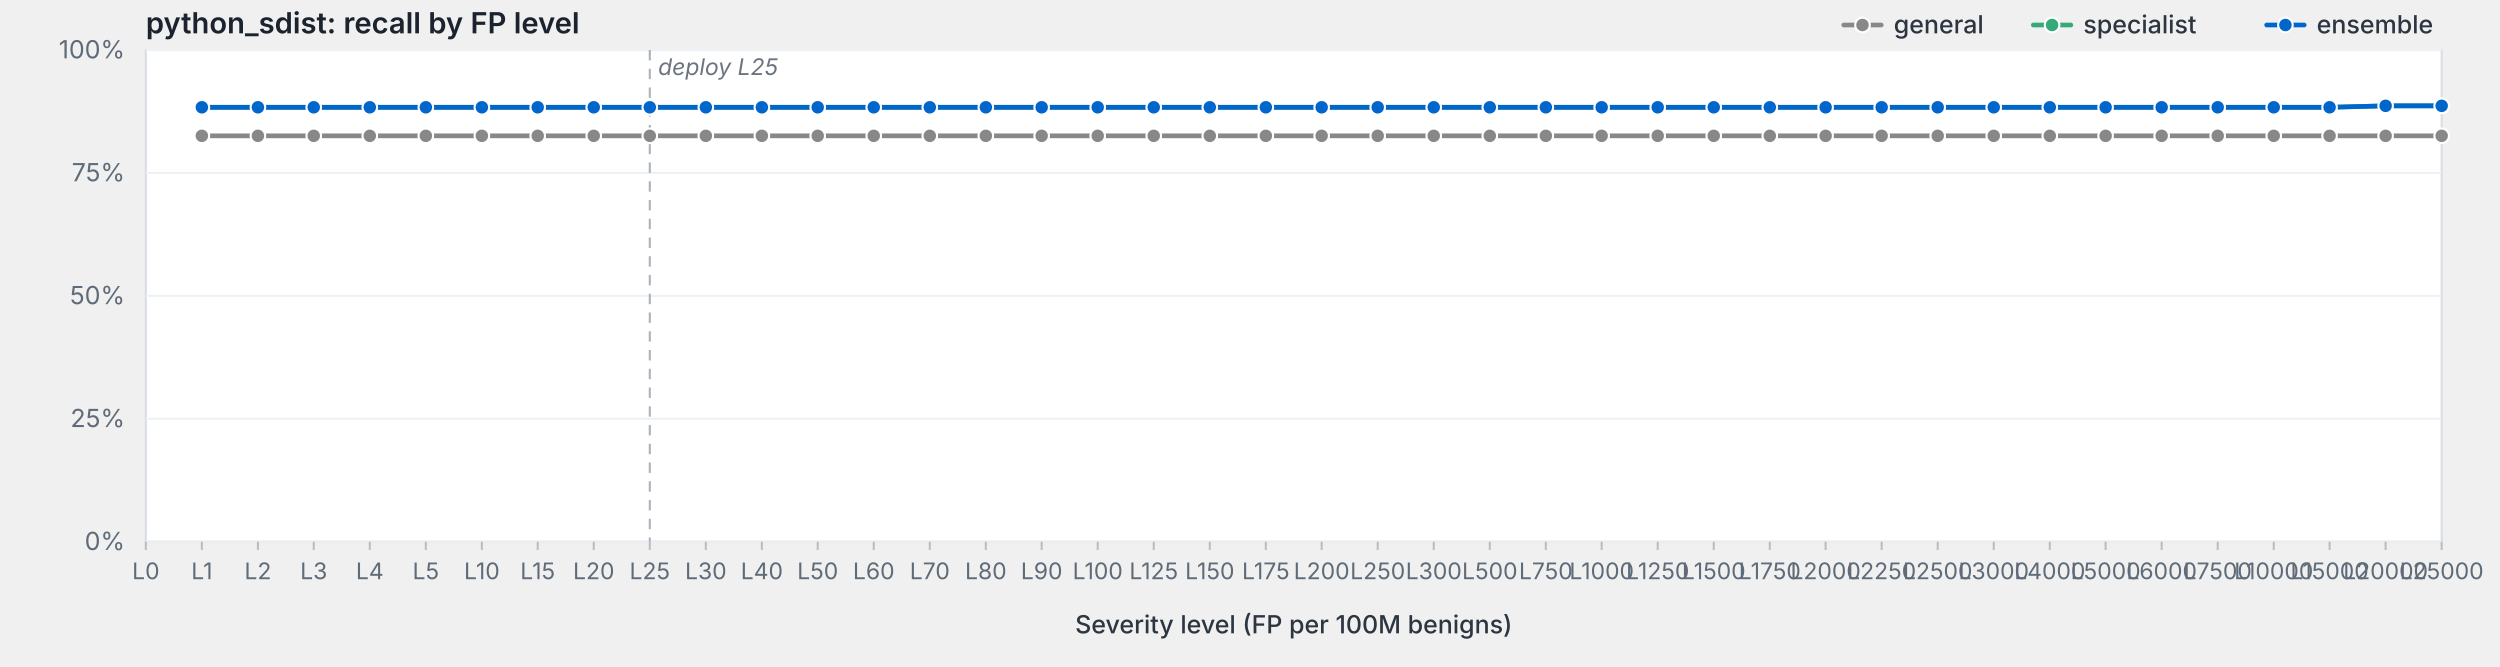
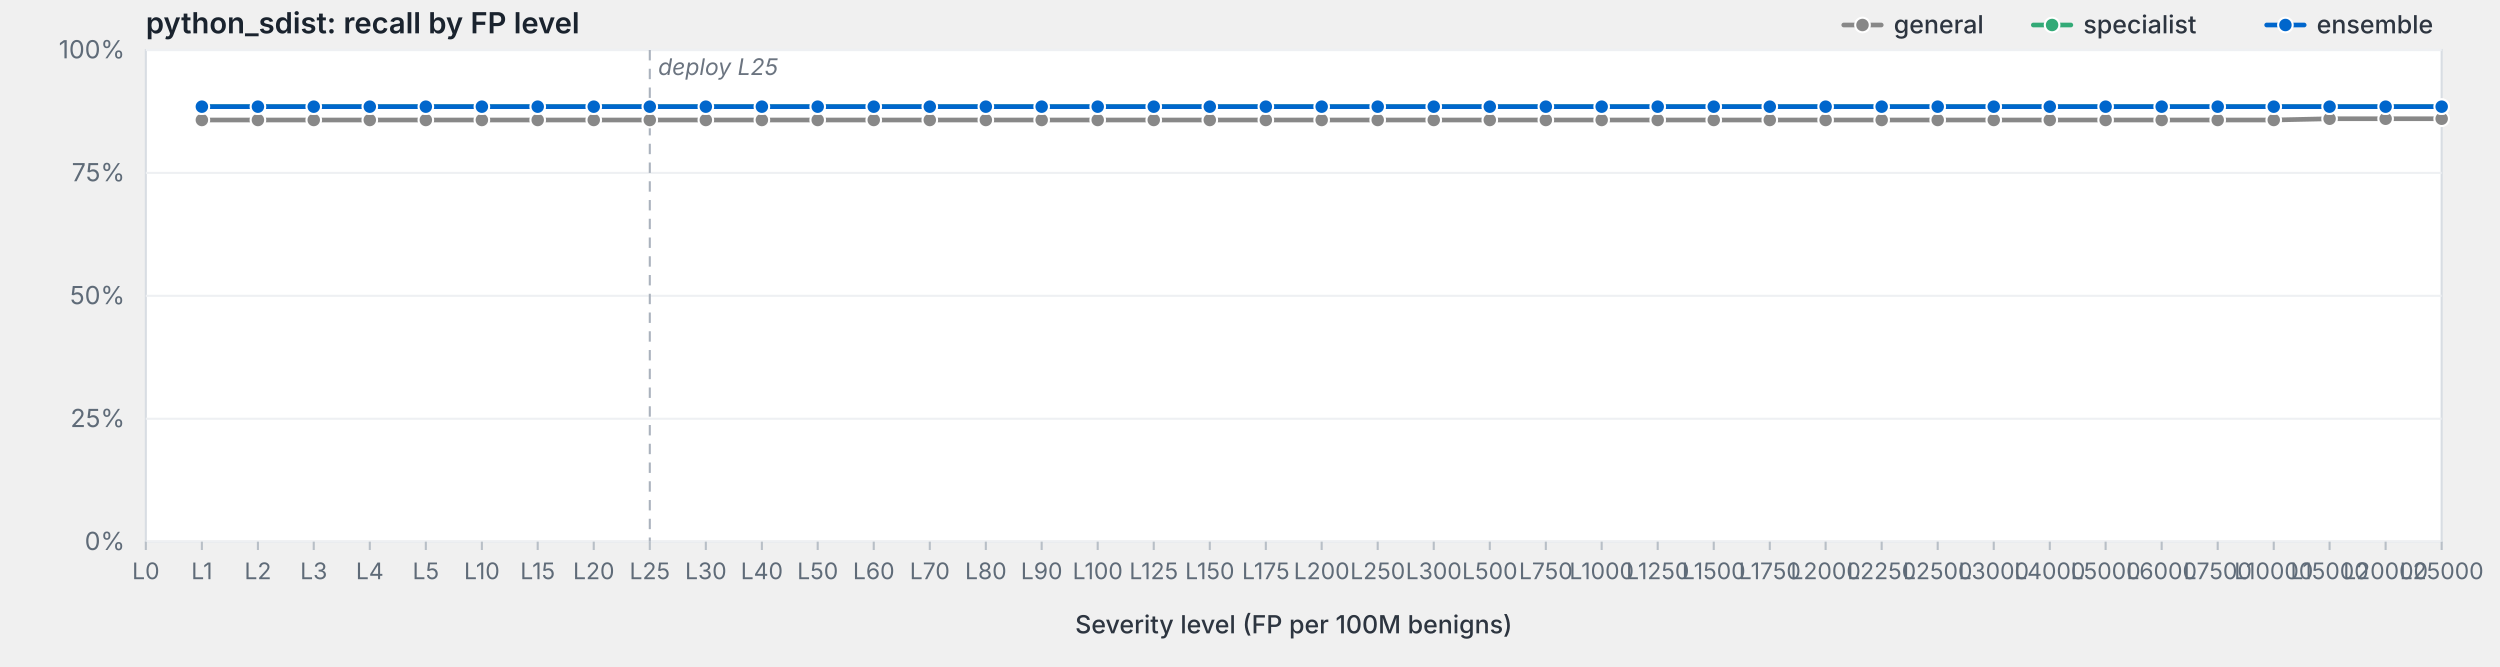
<svg xmlns="http://www.w3.org/2000/svg" viewBox="0 0 1200 320" width="1200" height="320" preserveAspectRatio="xMidYMid meet" role="img" aria-label="python_sdist: recall by FP level">
  <style>svg { background: #fdfdfd; }.frame { fill: #fff; stroke: #d8dde3; stroke-width: 1; }.grid { stroke: #eef0f3; stroke-width: 1; }.tick { stroke: #b8bfc7; stroke-width: 1; }.axis-label { fill: #5f6b78; font-family: -apple-system, BlinkMacSystemFont, "Segoe UI", system-ui, sans-serif; font-size: 12px; }.x-label { fill: #5f6b78; font-family: -apple-system, BlinkMacSystemFont, "Segoe UI", system-ui, sans-serif; font-size: 11px; }.axis-title { fill: #2d3540; font-family: -apple-system, BlinkMacSystemFont, "Segoe UI", system-ui, sans-serif; font-size: 12px; font-weight: 500; }.title { fill: #1a232e; font-family: -apple-system, BlinkMacSystemFont, "Segoe UI", system-ui, sans-serif; font-size: 14px; font-weight: 600; }.deploy-marker { stroke: #aab2bd; stroke-width: 1; stroke-dasharray: 5,4; }.deploy-label { fill: #6b7480; font-family: -apple-system, BlinkMacSystemFont, "Segoe UI", system-ui, sans-serif; font-size: 11px; font-style: italic; }.curve { fill: none; stroke-width: 2.25; stroke-linejoin: round; stroke-linecap: round; }.marker { stroke: #fff; stroke-width: 1; }.legend-text { fill: #2d3540; font-family: -apple-system, BlinkMacSystemFont, "Segoe UI", system-ui, sans-serif; font-size: 12px; font-weight: 500; }</style>
  <text class="title" x="70" y="16">python_sdist: recall by FP level</text>
  <rect class="frame" x="70" y="24" width="1102" height="236" />
  <line class="grid" x1="70" y1="260.0" x2="1172" y2="260.0" />
  <text class="axis-label" x="60" y="264.0" text-anchor="end">0%</text>
  <line class="grid" x1="70" y1="201.0" x2="1172" y2="201.0" />
  <text class="axis-label" x="60" y="205.0" text-anchor="end">25%</text>
  <line class="grid" x1="70" y1="142.0" x2="1172" y2="142.0" />
  <text class="axis-label" x="60" y="146.0" text-anchor="end">50%</text>
  <line class="grid" x1="70" y1="83.0" x2="1172" y2="83.0" />
  <text class="axis-label" x="60" y="87.0" text-anchor="end">75%</text>
  <line class="grid" x1="70" y1="24.0" x2="1172" y2="24.0" />
  <text class="axis-label" x="60" y="28.0" text-anchor="end">100%</text>
  <line class="deploy-marker" x1="311.9" y1="24" x2="311.9" y2="260" />
  <text class="deploy-label" x="315.9" y="36" text-anchor="start">deploy L25</text>
  <line class="tick" x1="70.0" y1="260" x2="70.0" y2="264" />
  <text class="x-label" x="70.0" y="278" text-anchor="middle">L0</text>
  <line class="tick" x1="96.9" y1="260" x2="96.9" y2="264" />
  <text class="x-label" x="96.9" y="278" text-anchor="middle">L1</text>
  <line class="tick" x1="123.8" y1="260" x2="123.8" y2="264" />
  <text class="x-label" x="123.8" y="278" text-anchor="middle">L2</text>
  <line class="tick" x1="150.6" y1="260" x2="150.6" y2="264" />
  <text class="x-label" x="150.6" y="278" text-anchor="middle">L3</text>
  <line class="tick" x1="177.5" y1="260" x2="177.5" y2="264" />
  <text class="x-label" x="177.5" y="278" text-anchor="middle">L4</text>
  <line class="tick" x1="204.4" y1="260" x2="204.4" y2="264" />
  <text class="x-label" x="204.4" y="278" text-anchor="middle">L5</text>
  <line class="tick" x1="231.3" y1="260" x2="231.3" y2="264" />
  <text class="x-label" x="231.3" y="278" text-anchor="middle">L10</text>
  <line class="tick" x1="258.1" y1="260" x2="258.1" y2="264" />
  <text class="x-label" x="258.1" y="278" text-anchor="middle">L15</text>
  <line class="tick" x1="285.0" y1="260" x2="285.0" y2="264" />
  <text class="x-label" x="285.0" y="278" text-anchor="middle">L20</text>
  <line class="tick" x1="311.9" y1="260" x2="311.9" y2="264" />
  <text class="x-label" x="311.9" y="278" text-anchor="middle">L25</text>
  <line class="tick" x1="338.8" y1="260" x2="338.8" y2="264" />
  <text class="x-label" x="338.8" y="278" text-anchor="middle">L30</text>
  <line class="tick" x1="365.7" y1="260" x2="365.7" y2="264" />
  <text class="x-label" x="365.7" y="278" text-anchor="middle">L40</text>
  <line class="tick" x1="392.5" y1="260" x2="392.5" y2="264" />
  <text class="x-label" x="392.5" y="278" text-anchor="middle">L50</text>
  <line class="tick" x1="419.4" y1="260" x2="419.4" y2="264" />
  <text class="x-label" x="419.4" y="278" text-anchor="middle">L60</text>
  <line class="tick" x1="446.3" y1="260" x2="446.3" y2="264" />
  <text class="x-label" x="446.3" y="278" text-anchor="middle">L70</text>
  <line class="tick" x1="473.2" y1="260" x2="473.2" y2="264" />
  <text class="x-label" x="473.2" y="278" text-anchor="middle">L80</text>
  <line class="tick" x1="500.0" y1="260" x2="500.0" y2="264" />
  <text class="x-label" x="500.0" y="278" text-anchor="middle">L90</text>
  <line class="tick" x1="526.9" y1="260" x2="526.9" y2="264" />
  <text class="x-label" x="526.9" y="278" text-anchor="middle">L100</text>
  <line class="tick" x1="553.8" y1="260" x2="553.8" y2="264" />
  <text class="x-label" x="553.8" y="278" text-anchor="middle">L125</text>
  <line class="tick" x1="580.7" y1="260" x2="580.7" y2="264" />
  <text class="x-label" x="580.7" y="278" text-anchor="middle">L150</text>
  <line class="tick" x1="607.6" y1="260" x2="607.6" y2="264" />
  <text class="x-label" x="607.6" y="278" text-anchor="middle">L175</text>
  <line class="tick" x1="634.4" y1="260" x2="634.4" y2="264" />
  <text class="x-label" x="634.4" y="278" text-anchor="middle">L200</text>
  <line class="tick" x1="661.3" y1="260" x2="661.3" y2="264" />
  <text class="x-label" x="661.3" y="278" text-anchor="middle">L250</text>
  <line class="tick" x1="688.2" y1="260" x2="688.2" y2="264" />
  <text class="x-label" x="688.2" y="278" text-anchor="middle">L300</text>
  <line class="tick" x1="715.1" y1="260" x2="715.1" y2="264" />
  <text class="x-label" x="715.1" y="278" text-anchor="middle">L500</text>
  <line class="tick" x1="742.0" y1="260" x2="742.0" y2="264" />
  <text class="x-label" x="742.0" y="278" text-anchor="middle">L750</text>
  <line class="tick" x1="768.8" y1="260" x2="768.8" y2="264" />
  <text class="x-label" x="768.8" y="278" text-anchor="middle">L1000</text>
  <line class="tick" x1="795.7" y1="260" x2="795.7" y2="264" />
  <text class="x-label" x="795.7" y="278" text-anchor="middle">L1250</text>
  <line class="tick" x1="822.6" y1="260" x2="822.6" y2="264" />
  <text class="x-label" x="822.6" y="278" text-anchor="middle">L1500</text>
  <line class="tick" x1="849.5" y1="260" x2="849.5" y2="264" />
  <text class="x-label" x="849.5" y="278" text-anchor="middle">L1750</text>
  <line class="tick" x1="876.3" y1="260" x2="876.3" y2="264" />
  <text class="x-label" x="876.3" y="278" text-anchor="middle">L2000</text>
  <line class="tick" x1="903.2" y1="260" x2="903.2" y2="264" />
  <text class="x-label" x="903.2" y="278" text-anchor="middle">L2250</text>
  <line class="tick" x1="930.1" y1="260" x2="930.1" y2="264" />
  <text class="x-label" x="930.1" y="278" text-anchor="middle">L2500</text>
  <line class="tick" x1="957.0" y1="260" x2="957.0" y2="264" />
  <text class="x-label" x="957.0" y="278" text-anchor="middle">L3000</text>
  <line class="tick" x1="983.9" y1="260" x2="983.9" y2="264" />
  <text class="x-label" x="983.9" y="278" text-anchor="middle">L4000</text>
  <line class="tick" x1="1010.7" y1="260" x2="1010.7" y2="264" />
  <text class="x-label" x="1010.7" y="278" text-anchor="middle">L5000</text>
  <line class="tick" x1="1037.6" y1="260" x2="1037.6" y2="264" />
  <text class="x-label" x="1037.6" y="278" text-anchor="middle">L6000</text>
  <line class="tick" x1="1064.5" y1="260" x2="1064.5" y2="264" />
  <text class="x-label" x="1064.5" y="278" text-anchor="middle">L7500</text>
  <line class="tick" x1="1091.4" y1="260" x2="1091.4" y2="264" />
  <text class="x-label" x="1091.4" y="278" text-anchor="middle">L10000</text>
  <line class="tick" x1="1118.2" y1="260" x2="1118.2" y2="264" />
  <text class="x-label" x="1118.2" y="278" text-anchor="middle">L15000</text>
  <line class="tick" x1="1145.1" y1="260" x2="1145.1" y2="264" />
  <text class="x-label" x="1145.1" y="278" text-anchor="middle">L20000</text>
  <line class="tick" x1="1172.0" y1="260" x2="1172.0" y2="264" />
  <text class="x-label" x="1172.0" y="278" text-anchor="middle">L25000</text>
  <text class="axis-title" x="621.0" y="304" text-anchor="middle">Severity level (FP per 100M benigns)</text>
-   <path class="curve" d="M96.9,65.2 L123.8,65.2 L150.6,65.2 L177.5,65.2 L204.4,65.2 L231.3,65.2 L258.1,65.2 L285.0,65.2 L311.9,65.2 L338.8,65.2 L365.7,65.2 L392.5,65.2 L419.4,65.2 L446.3,65.2 L473.2,65.2 L500.0,65.2 L526.9,65.2 L553.8,65.2 L580.7,65.2 L607.6,65.2 L634.4,65.2 L661.3,65.2 L688.2,65.2 L715.1,65.2 L742.0,65.2 L768.8,65.2 L795.7,65.2 L822.6,65.2 L849.5,65.2 L876.3,65.2 L903.2,65.2 L930.1,65.2 L957.0,65.2 L983.9,65.2 L1010.7,65.2 L1037.6,65.2 L1064.5,65.2 L1091.4,65.2 L1118.2,65.2 L1145.1,65.2 L1172.0,65.2" stroke="#888" />
-   <circle class="marker" cx="96.9" cy="65.2" r="3.5" fill="#888" />
-   <circle class="marker" cx="123.8" cy="65.2" r="3.5" fill="#888" />
-   <circle class="marker" cx="150.6" cy="65.2" r="3.5" fill="#888" />
-   <circle class="marker" cx="177.5" cy="65.2" r="3.5" fill="#888" />
-   <circle class="marker" cx="204.4" cy="65.2" r="3.5" fill="#888" />
-   <circle class="marker" cx="231.3" cy="65.2" r="3.5" fill="#888" />
-   <circle class="marker" cx="258.1" cy="65.2" r="3.5" fill="#888" />
-   <circle class="marker" cx="285.0" cy="65.2" r="3.5" fill="#888" />
-   <circle class="marker" cx="311.9" cy="65.2" r="3.5" fill="#888" />
-   <circle class="marker" cx="338.8" cy="65.2" r="3.5" fill="#888" />
-   <circle class="marker" cx="365.7" cy="65.2" r="3.5" fill="#888" />
-   <circle class="marker" cx="392.5" cy="65.2" r="3.5" fill="#888" />
-   <circle class="marker" cx="419.4" cy="65.2" r="3.5" fill="#888" />
-   <circle class="marker" cx="446.3" cy="65.2" r="3.5" fill="#888" />
-   <circle class="marker" cx="473.2" cy="65.2" r="3.5" fill="#888" />
-   <circle class="marker" cx="500.0" cy="65.2" r="3.5" fill="#888" />
-   <circle class="marker" cx="526.9" cy="65.2" r="3.5" fill="#888" />
-   <circle class="marker" cx="553.8" cy="65.2" r="3.5" fill="#888" />
-   <circle class="marker" cx="580.7" cy="65.2" r="3.5" fill="#888" />
-   <circle class="marker" cx="607.6" cy="65.2" r="3.5" fill="#888" />
-   <circle class="marker" cx="634.4" cy="65.2" r="3.5" fill="#888" />
-   <circle class="marker" cx="661.3" cy="65.2" r="3.5" fill="#888" />
-   <circle class="marker" cx="688.2" cy="65.2" r="3.5" fill="#888" />
-   <circle class="marker" cx="715.1" cy="65.2" r="3.5" fill="#888" />
-   <circle class="marker" cx="742.0" cy="65.2" r="3.5" fill="#888" />
-   <circle class="marker" cx="768.8" cy="65.2" r="3.5" fill="#888" />
-   <circle class="marker" cx="795.7" cy="65.2" r="3.5" fill="#888" />
-   <circle class="marker" cx="822.6" cy="65.2" r="3.5" fill="#888" />
-   <circle class="marker" cx="849.5" cy="65.2" r="3.5" fill="#888" />
-   <circle class="marker" cx="876.3" cy="65.2" r="3.5" fill="#888" />
-   <circle class="marker" cx="903.2" cy="65.2" r="3.5" fill="#888" />
-   <circle class="marker" cx="930.1" cy="65.2" r="3.5" fill="#888" />
-   <circle class="marker" cx="957.0" cy="65.2" r="3.5" fill="#888" />
-   <circle class="marker" cx="983.9" cy="65.2" r="3.5" fill="#888" />
-   <circle class="marker" cx="1010.7" cy="65.2" r="3.5" fill="#888" />
-   <circle class="marker" cx="1037.6" cy="65.2" r="3.5" fill="#888" />
-   <circle class="marker" cx="1064.5" cy="65.2" r="3.5" fill="#888" />
-   <circle class="marker" cx="1091.4" cy="65.2" r="3.5" fill="#888" />
-   <circle class="marker" cx="1118.2" cy="65.2" r="3.5" fill="#888" />
-   <circle class="marker" cx="1145.1" cy="65.2" r="3.5" fill="#888" />
-   <circle class="marker" cx="1172.0" cy="65.2" r="3.5" fill="#888" />
-   <path class="curve" d="M96.9,51.5 L123.8,51.5 L150.6,51.5 L177.5,51.5 L204.4,51.5 L231.3,51.5 L258.1,51.5 L285.0,51.5 L311.9,51.5 L338.8,51.5 L365.7,51.5 L392.5,51.5 L419.4,51.5 L446.3,51.5 L473.2,51.5 L500.0,51.5 L526.9,51.5 L553.8,51.5 L580.7,51.5 L607.6,51.5 L634.4,51.5 L661.3,51.5 L688.2,51.5 L715.1,51.5 L742.0,51.5 L768.8,51.5 L795.7,51.5 L822.6,51.5 L849.5,51.5 L876.3,51.5 L903.2,51.5 L930.1,51.5 L957.0,51.5 L983.9,51.5 L1010.7,51.5 L1037.6,51.5 L1064.5,51.5 L1091.4,51.5 L1118.2,51.5 L1145.1,50.8 L1172.0,50.8" stroke="#3a7" />
-   <circle class="marker" cx="96.9" cy="51.5" r="3.5" fill="#3a7" />
-   <circle class="marker" cx="123.8" cy="51.5" r="3.5" fill="#3a7" />
-   <circle class="marker" cx="150.6" cy="51.5" r="3.5" fill="#3a7" />
-   <circle class="marker" cx="177.5" cy="51.5" r="3.5" fill="#3a7" />
-   <circle class="marker" cx="204.4" cy="51.5" r="3.5" fill="#3a7" />
-   <circle class="marker" cx="231.3" cy="51.5" r="3.5" fill="#3a7" />
-   <circle class="marker" cx="258.1" cy="51.5" r="3.5" fill="#3a7" />
-   <circle class="marker" cx="285.0" cy="51.5" r="3.5" fill="#3a7" />
-   <circle class="marker" cx="311.9" cy="51.5" r="3.5" fill="#3a7" />
-   <circle class="marker" cx="338.8" cy="51.5" r="3.5" fill="#3a7" />
-   <circle class="marker" cx="365.7" cy="51.5" r="3.5" fill="#3a7" />
-   <circle class="marker" cx="392.5" cy="51.5" r="3.5" fill="#3a7" />
-   <circle class="marker" cx="419.4" cy="51.5" r="3.5" fill="#3a7" />
-   <circle class="marker" cx="446.3" cy="51.5" r="3.5" fill="#3a7" />
-   <circle class="marker" cx="473.2" cy="51.5" r="3.5" fill="#3a7" />
-   <circle class="marker" cx="500.0" cy="51.5" r="3.5" fill="#3a7" />
-   <circle class="marker" cx="526.9" cy="51.5" r="3.5" fill="#3a7" />
-   <circle class="marker" cx="553.8" cy="51.5" r="3.5" fill="#3a7" />
-   <circle class="marker" cx="580.7" cy="51.5" r="3.5" fill="#3a7" />
-   <circle class="marker" cx="607.6" cy="51.5" r="3.5" fill="#3a7" />
-   <circle class="marker" cx="634.4" cy="51.5" r="3.5" fill="#3a7" />
-   <circle class="marker" cx="661.3" cy="51.5" r="3.5" fill="#3a7" />
-   <circle class="marker" cx="688.2" cy="51.5" r="3.5" fill="#3a7" />
-   <circle class="marker" cx="715.1" cy="51.5" r="3.5" fill="#3a7" />
-   <circle class="marker" cx="742.0" cy="51.5" r="3.5" fill="#3a7" />
-   <circle class="marker" cx="768.8" cy="51.5" r="3.5" fill="#3a7" />
-   <circle class="marker" cx="795.7" cy="51.5" r="3.5" fill="#3a7" />
-   <circle class="marker" cx="822.6" cy="51.5" r="3.5" fill="#3a7" />
-   <circle class="marker" cx="849.5" cy="51.5" r="3.5" fill="#3a7" />
-   <circle class="marker" cx="876.3" cy="51.5" r="3.5" fill="#3a7" />
-   <circle class="marker" cx="903.2" cy="51.5" r="3.5" fill="#3a7" />
-   <circle class="marker" cx="930.1" cy="51.5" r="3.5" fill="#3a7" />
-   <circle class="marker" cx="957.0" cy="51.5" r="3.5" fill="#3a7" />
-   <circle class="marker" cx="983.9" cy="51.5" r="3.5" fill="#3a7" />
-   <circle class="marker" cx="1010.7" cy="51.5" r="3.5" fill="#3a7" />
-   <circle class="marker" cx="1037.6" cy="51.5" r="3.5" fill="#3a7" />
-   <circle class="marker" cx="1064.5" cy="51.5" r="3.5" fill="#3a7" />
-   <circle class="marker" cx="1091.4" cy="51.5" r="3.5" fill="#3a7" />
-   <circle class="marker" cx="1118.2" cy="51.5" r="3.5" fill="#3a7" />
-   <circle class="marker" cx="1145.1" cy="50.8" r="3.5" fill="#3a7" />
-   <circle class="marker" cx="1172.0" cy="50.8" r="3.5" fill="#3a7" />
-   <path class="curve" d="M96.9,51.5 L123.8,51.5 L150.6,51.5 L177.5,51.5 L204.4,51.5 L231.3,51.5 L258.1,51.5 L285.0,51.5 L311.9,51.5 L338.8,51.5 L365.7,51.5 L392.5,51.5 L419.4,51.5 L446.3,51.5 L473.2,51.5 L500.0,51.5 L526.9,51.5 L553.8,51.5 L580.7,51.5 L607.6,51.5 L634.4,51.5 L661.3,51.5 L688.2,51.5 L715.1,51.5 L742.0,51.5 L768.8,51.5 L795.7,51.5 L822.6,51.5 L849.5,51.5 L876.3,51.5 L903.2,51.5 L930.1,51.5 L957.0,51.5 L983.9,51.5 L1010.7,51.5 L1037.6,51.5 L1064.5,51.5 L1091.4,51.5 L1118.2,51.5 L1145.1,50.8 L1172.0,50.8" stroke="#06c" />
-   <circle class="marker" cx="96.9" cy="51.5" r="3.5" fill="#06c" />
-   <circle class="marker" cx="123.8" cy="51.5" r="3.5" fill="#06c" />
-   <circle class="marker" cx="150.6" cy="51.5" r="3.5" fill="#06c" />
-   <circle class="marker" cx="177.5" cy="51.5" r="3.5" fill="#06c" />
-   <circle class="marker" cx="204.4" cy="51.5" r="3.5" fill="#06c" />
-   <circle class="marker" cx="231.3" cy="51.5" r="3.5" fill="#06c" />
-   <circle class="marker" cx="258.1" cy="51.5" r="3.5" fill="#06c" />
-   <circle class="marker" cx="285.0" cy="51.5" r="3.5" fill="#06c" />
-   <circle class="marker" cx="311.9" cy="51.5" r="3.5" fill="#06c" />
-   <circle class="marker" cx="338.8" cy="51.5" r="3.5" fill="#06c" />
-   <circle class="marker" cx="365.7" cy="51.5" r="3.5" fill="#06c" />
-   <circle class="marker" cx="392.5" cy="51.5" r="3.5" fill="#06c" />
-   <circle class="marker" cx="419.4" cy="51.5" r="3.5" fill="#06c" />
-   <circle class="marker" cx="446.3" cy="51.5" r="3.5" fill="#06c" />
-   <circle class="marker" cx="473.2" cy="51.5" r="3.5" fill="#06c" />
-   <circle class="marker" cx="500.0" cy="51.5" r="3.5" fill="#06c" />
-   <circle class="marker" cx="526.9" cy="51.5" r="3.5" fill="#06c" />
-   <circle class="marker" cx="553.8" cy="51.5" r="3.5" fill="#06c" />
-   <circle class="marker" cx="580.7" cy="51.5" r="3.5" fill="#06c" />
-   <circle class="marker" cx="607.6" cy="51.5" r="3.5" fill="#06c" />
-   <circle class="marker" cx="634.4" cy="51.5" r="3.5" fill="#06c" />
-   <circle class="marker" cx="661.3" cy="51.5" r="3.5" fill="#06c" />
-   <circle class="marker" cx="688.2" cy="51.5" r="3.5" fill="#06c" />
-   <circle class="marker" cx="715.1" cy="51.5" r="3.5" fill="#06c" />
-   <circle class="marker" cx="742.0" cy="51.5" r="3.5" fill="#06c" />
-   <circle class="marker" cx="768.8" cy="51.5" r="3.5" fill="#06c" />
-   <circle class="marker" cx="795.7" cy="51.5" r="3.5" fill="#06c" />
-   <circle class="marker" cx="822.6" cy="51.5" r="3.5" fill="#06c" />
-   <circle class="marker" cx="849.5" cy="51.5" r="3.5" fill="#06c" />
-   <circle class="marker" cx="876.3" cy="51.5" r="3.5" fill="#06c" />
-   <circle class="marker" cx="903.2" cy="51.5" r="3.5" fill="#06c" />
-   <circle class="marker" cx="930.1" cy="51.5" r="3.5" fill="#06c" />
-   <circle class="marker" cx="957.0" cy="51.5" r="3.5" fill="#06c" />
-   <circle class="marker" cx="983.9" cy="51.5" r="3.5" fill="#06c" />
-   <circle class="marker" cx="1010.7" cy="51.5" r="3.5" fill="#06c" />
-   <circle class="marker" cx="1037.6" cy="51.5" r="3.5" fill="#06c" />
-   <circle class="marker" cx="1064.5" cy="51.5" r="3.5" fill="#06c" />
-   <circle class="marker" cx="1091.4" cy="51.5" r="3.5" fill="#06c" />
-   <circle class="marker" cx="1118.2" cy="51.5" r="3.5" fill="#06c" />
-   <circle class="marker" cx="1145.1" cy="50.8" r="3.5" fill="#06c" />
-   <circle class="marker" cx="1172.0" cy="50.8" r="3.5" fill="#06c" />
+   <path class="curve" d="M96.9,57.6 L123.8,57.6 L150.6,57.6 L177.5,57.6 L204.4,57.6 L231.3,57.6 L258.1,57.6 L285.0,57.6 L311.9,57.6 L338.8,57.6 L365.7,57.6 L392.5,57.6 L419.4,57.6 L446.3,57.6 L473.2,57.6 L500.0,57.6 L526.9,57.6 L553.8,57.6 L580.7,57.6 L607.6,57.6 L634.4,57.6 L661.3,57.6 L688.2,57.6 L715.1,57.6 L742.0,57.6 L768.8,57.6 L795.7,57.6 L822.6,57.6 L849.5,57.6 L876.3,57.6 L903.2,57.6 L930.1,57.6 L957.0,57.6 L983.9,57.6 L1010.7,57.6 L1037.6,57.6 L1064.5,57.6 L1091.4,57.6 L1118.2,57.0 L1145.1,57.0 L1172.0,57.0" stroke="#888" />
+   <circle class="marker" cx="96.9" cy="57.6" r="3.5" fill="#888" />
+   <circle class="marker" cx="123.8" cy="57.6" r="3.5" fill="#888" />
+   <circle class="marker" cx="150.6" cy="57.6" r="3.5" fill="#888" />
+   <circle class="marker" cx="177.5" cy="57.6" r="3.5" fill="#888" />
+   <circle class="marker" cx="204.4" cy="57.6" r="3.5" fill="#888" />
+   <circle class="marker" cx="231.3" cy="57.6" r="3.5" fill="#888" />
+   <circle class="marker" cx="258.1" cy="57.6" r="3.5" fill="#888" />
+   <circle class="marker" cx="285.0" cy="57.6" r="3.5" fill="#888" />
+   <circle class="marker" cx="311.9" cy="57.6" r="3.5" fill="#888" />
+   <circle class="marker" cx="338.8" cy="57.6" r="3.5" fill="#888" />
+   <circle class="marker" cx="365.7" cy="57.6" r="3.5" fill="#888" />
+   <circle class="marker" cx="392.5" cy="57.6" r="3.5" fill="#888" />
+   <circle class="marker" cx="419.4" cy="57.6" r="3.5" fill="#888" />
+   <circle class="marker" cx="446.3" cy="57.6" r="3.5" fill="#888" />
+   <circle class="marker" cx="473.2" cy="57.6" r="3.5" fill="#888" />
+   <circle class="marker" cx="500.0" cy="57.6" r="3.5" fill="#888" />
+   <circle class="marker" cx="526.9" cy="57.6" r="3.5" fill="#888" />
+   <circle class="marker" cx="553.8" cy="57.6" r="3.5" fill="#888" />
+   <circle class="marker" cx="580.7" cy="57.6" r="3.5" fill="#888" />
+   <circle class="marker" cx="607.6" cy="57.6" r="3.5" fill="#888" />
+   <circle class="marker" cx="634.4" cy="57.6" r="3.5" fill="#888" />
+   <circle class="marker" cx="661.3" cy="57.6" r="3.5" fill="#888" />
+   <circle class="marker" cx="688.2" cy="57.6" r="3.5" fill="#888" />
+   <circle class="marker" cx="715.1" cy="57.6" r="3.5" fill="#888" />
+   <circle class="marker" cx="742.0" cy="57.6" r="3.5" fill="#888" />
+   <circle class="marker" cx="768.8" cy="57.6" r="3.5" fill="#888" />
+   <circle class="marker" cx="795.7" cy="57.6" r="3.5" fill="#888" />
+   <circle class="marker" cx="822.6" cy="57.6" r="3.5" fill="#888" />
+   <circle class="marker" cx="849.5" cy="57.6" r="3.5" fill="#888" />
+   <circle class="marker" cx="876.3" cy="57.6" r="3.5" fill="#888" />
+   <circle class="marker" cx="903.2" cy="57.6" r="3.5" fill="#888" />
+   <circle class="marker" cx="930.1" cy="57.6" r="3.5" fill="#888" />
+   <circle class="marker" cx="957.0" cy="57.6" r="3.5" fill="#888" />
+   <circle class="marker" cx="983.9" cy="57.6" r="3.5" fill="#888" />
+   <circle class="marker" cx="1010.7" cy="57.6" r="3.5" fill="#888" />
+   <circle class="marker" cx="1037.6" cy="57.6" r="3.5" fill="#888" />
+   <circle class="marker" cx="1064.5" cy="57.6" r="3.5" fill="#888" />
+   <circle class="marker" cx="1091.4" cy="57.6" r="3.5" fill="#888" />
+   <circle class="marker" cx="1118.2" cy="57.0" r="3.5" fill="#888" />
+   <circle class="marker" cx="1145.1" cy="57.0" r="3.5" fill="#888" />
+   <circle class="marker" cx="1172.0" cy="57.0" r="3.5" fill="#888" />
+   <path class="curve" d="M96.9,51.2 L123.8,51.2 L150.6,51.2 L177.5,51.2 L204.4,51.2 L231.3,51.2 L258.1,51.2 L285.0,51.2 L311.9,51.2 L338.8,51.2 L365.7,51.2 L392.5,51.2 L419.4,51.2 L446.3,51.2 L473.2,51.2 L500.0,51.2 L526.9,51.2 L553.8,51.2 L580.7,51.2 L607.6,51.2 L634.4,51.2 L661.3,51.2 L688.2,51.2 L715.1,51.2 L742.0,51.2 L768.8,51.2 L795.7,51.2 L822.6,51.2 L849.5,51.2 L876.3,51.2 L903.2,51.2 L930.1,51.2 L957.0,51.2 L983.9,51.2 L1010.7,51.2 L1037.6,51.2 L1064.5,51.2 L1091.4,51.2 L1118.2,51.2 L1145.1,51.2 L1172.0,51.2" stroke="#3a7" />
+   <circle class="marker" cx="96.9" cy="51.2" r="3.5" fill="#3a7" />
+   <circle class="marker" cx="123.8" cy="51.2" r="3.5" fill="#3a7" />
+   <circle class="marker" cx="150.6" cy="51.2" r="3.5" fill="#3a7" />
+   <circle class="marker" cx="177.5" cy="51.2" r="3.5" fill="#3a7" />
+   <circle class="marker" cx="204.4" cy="51.2" r="3.5" fill="#3a7" />
+   <circle class="marker" cx="231.3" cy="51.2" r="3.5" fill="#3a7" />
+   <circle class="marker" cx="258.1" cy="51.2" r="3.5" fill="#3a7" />
+   <circle class="marker" cx="285.0" cy="51.2" r="3.5" fill="#3a7" />
+   <circle class="marker" cx="311.9" cy="51.2" r="3.5" fill="#3a7" />
+   <circle class="marker" cx="338.8" cy="51.2" r="3.5" fill="#3a7" />
+   <circle class="marker" cx="365.7" cy="51.2" r="3.5" fill="#3a7" />
+   <circle class="marker" cx="392.5" cy="51.2" r="3.5" fill="#3a7" />
+   <circle class="marker" cx="419.4" cy="51.2" r="3.5" fill="#3a7" />
+   <circle class="marker" cx="446.3" cy="51.2" r="3.5" fill="#3a7" />
+   <circle class="marker" cx="473.2" cy="51.2" r="3.5" fill="#3a7" />
+   <circle class="marker" cx="500.0" cy="51.2" r="3.5" fill="#3a7" />
+   <circle class="marker" cx="526.9" cy="51.2" r="3.5" fill="#3a7" />
+   <circle class="marker" cx="553.8" cy="51.2" r="3.5" fill="#3a7" />
+   <circle class="marker" cx="580.7" cy="51.2" r="3.5" fill="#3a7" />
+   <circle class="marker" cx="607.6" cy="51.2" r="3.5" fill="#3a7" />
+   <circle class="marker" cx="634.4" cy="51.2" r="3.5" fill="#3a7" />
+   <circle class="marker" cx="661.3" cy="51.2" r="3.5" fill="#3a7" />
+   <circle class="marker" cx="688.2" cy="51.2" r="3.5" fill="#3a7" />
+   <circle class="marker" cx="715.1" cy="51.2" r="3.5" fill="#3a7" />
+   <circle class="marker" cx="742.0" cy="51.2" r="3.5" fill="#3a7" />
+   <circle class="marker" cx="768.8" cy="51.2" r="3.5" fill="#3a7" />
+   <circle class="marker" cx="795.7" cy="51.2" r="3.5" fill="#3a7" />
+   <circle class="marker" cx="822.6" cy="51.2" r="3.5" fill="#3a7" />
+   <circle class="marker" cx="849.5" cy="51.2" r="3.5" fill="#3a7" />
+   <circle class="marker" cx="876.3" cy="51.2" r="3.5" fill="#3a7" />
+   <circle class="marker" cx="903.2" cy="51.2" r="3.5" fill="#3a7" />
+   <circle class="marker" cx="930.1" cy="51.2" r="3.5" fill="#3a7" />
+   <circle class="marker" cx="957.0" cy="51.2" r="3.5" fill="#3a7" />
+   <circle class="marker" cx="983.9" cy="51.2" r="3.5" fill="#3a7" />
+   <circle class="marker" cx="1010.7" cy="51.2" r="3.5" fill="#3a7" />
+   <circle class="marker" cx="1037.6" cy="51.2" r="3.5" fill="#3a7" />
+   <circle class="marker" cx="1064.5" cy="51.2" r="3.5" fill="#3a7" />
+   <circle class="marker" cx="1091.4" cy="51.2" r="3.5" fill="#3a7" />
+   <circle class="marker" cx="1118.2" cy="51.2" r="3.5" fill="#3a7" />
+   <circle class="marker" cx="1145.1" cy="51.2" r="3.5" fill="#3a7" />
+   <circle class="marker" cx="1172.0" cy="51.2" r="3.5" fill="#3a7" />
+   <path class="curve" d="M96.9,51.2 L123.8,51.2 L150.6,51.2 L177.5,51.2 L204.4,51.2 L231.3,51.2 L258.1,51.2 L285.0,51.2 L311.9,51.2 L338.8,51.2 L365.7,51.2 L392.5,51.2 L419.4,51.2 L446.3,51.2 L473.2,51.2 L500.0,51.2 L526.9,51.2 L553.8,51.2 L580.7,51.2 L607.6,51.2 L634.4,51.2 L661.3,51.2 L688.2,51.2 L715.1,51.2 L742.0,51.2 L768.8,51.2 L795.7,51.2 L822.6,51.2 L849.5,51.2 L876.3,51.2 L903.2,51.2 L930.1,51.2 L957.0,51.2 L983.9,51.2 L1010.7,51.2 L1037.6,51.2 L1064.5,51.2 L1091.4,51.2 L1118.2,51.2 L1145.1,51.2 L1172.0,51.2" stroke="#06c" />
+   <circle class="marker" cx="96.9" cy="51.2" r="3.5" fill="#06c" />
+   <circle class="marker" cx="123.8" cy="51.2" r="3.5" fill="#06c" />
+   <circle class="marker" cx="150.6" cy="51.2" r="3.5" fill="#06c" />
+   <circle class="marker" cx="177.5" cy="51.2" r="3.5" fill="#06c" />
+   <circle class="marker" cx="204.4" cy="51.2" r="3.5" fill="#06c" />
+   <circle class="marker" cx="231.3" cy="51.2" r="3.5" fill="#06c" />
+   <circle class="marker" cx="258.1" cy="51.2" r="3.5" fill="#06c" />
+   <circle class="marker" cx="285.0" cy="51.2" r="3.5" fill="#06c" />
+   <circle class="marker" cx="311.9" cy="51.2" r="3.5" fill="#06c" />
+   <circle class="marker" cx="338.8" cy="51.2" r="3.5" fill="#06c" />
+   <circle class="marker" cx="365.7" cy="51.2" r="3.5" fill="#06c" />
+   <circle class="marker" cx="392.5" cy="51.2" r="3.5" fill="#06c" />
+   <circle class="marker" cx="419.4" cy="51.2" r="3.5" fill="#06c" />
+   <circle class="marker" cx="446.3" cy="51.2" r="3.5" fill="#06c" />
+   <circle class="marker" cx="473.2" cy="51.2" r="3.5" fill="#06c" />
+   <circle class="marker" cx="500.0" cy="51.2" r="3.5" fill="#06c" />
+   <circle class="marker" cx="526.9" cy="51.2" r="3.5" fill="#06c" />
+   <circle class="marker" cx="553.8" cy="51.2" r="3.5" fill="#06c" />
+   <circle class="marker" cx="580.7" cy="51.2" r="3.5" fill="#06c" />
+   <circle class="marker" cx="607.6" cy="51.2" r="3.5" fill="#06c" />
+   <circle class="marker" cx="634.4" cy="51.2" r="3.5" fill="#06c" />
+   <circle class="marker" cx="661.3" cy="51.2" r="3.5" fill="#06c" />
+   <circle class="marker" cx="688.2" cy="51.2" r="3.5" fill="#06c" />
+   <circle class="marker" cx="715.1" cy="51.2" r="3.5" fill="#06c" />
+   <circle class="marker" cx="742.0" cy="51.2" r="3.5" fill="#06c" />
+   <circle class="marker" cx="768.8" cy="51.2" r="3.5" fill="#06c" />
+   <circle class="marker" cx="795.7" cy="51.2" r="3.5" fill="#06c" />
+   <circle class="marker" cx="822.6" cy="51.2" r="3.5" fill="#06c" />
+   <circle class="marker" cx="849.5" cy="51.2" r="3.5" fill="#06c" />
+   <circle class="marker" cx="876.3" cy="51.2" r="3.5" fill="#06c" />
+   <circle class="marker" cx="903.2" cy="51.2" r="3.5" fill="#06c" />
+   <circle class="marker" cx="930.1" cy="51.2" r="3.5" fill="#06c" />
+   <circle class="marker" cx="957.0" cy="51.2" r="3.5" fill="#06c" />
+   <circle class="marker" cx="983.9" cy="51.2" r="3.5" fill="#06c" />
+   <circle class="marker" cx="1010.7" cy="51.2" r="3.5" fill="#06c" />
+   <circle class="marker" cx="1037.6" cy="51.2" r="3.5" fill="#06c" />
+   <circle class="marker" cx="1064.5" cy="51.2" r="3.5" fill="#06c" />
+   <circle class="marker" cx="1091.4" cy="51.2" r="3.5" fill="#06c" />
+   <circle class="marker" cx="1118.2" cy="51.2" r="3.5" fill="#06c" />
+   <circle class="marker" cx="1145.1" cy="51.2" r="3.5" fill="#06c" />
+   <circle class="marker" cx="1172.0" cy="51.2" r="3.5" fill="#06c" />
  <line x1="1088.0" y1="12.0" x2="1106.0" y2="12.0" stroke="#06c" stroke-width="2.25" stroke-linecap="round" />
  <circle cx="1097.0" cy="12.0" r="3.5" fill="#06c" stroke="#fff" stroke-width="1" />
  <text class="legend-text" x="1112.0" y="16.0">ensemble</text>
  <line x1="976.0" y1="12.0" x2="994.0" y2="12.0" stroke="#3a7" stroke-width="2.25" stroke-linecap="round" />
  <circle cx="985.0" cy="12.0" r="3.5" fill="#3a7" stroke="#fff" stroke-width="1" />
  <text class="legend-text" x="1000.0" y="16.0">specialist</text>
  <line x1="885.0" y1="12.0" x2="903.0" y2="12.0" stroke="#888" stroke-width="2.25" stroke-linecap="round" />
  <circle cx="894.0" cy="12.0" r="3.5" fill="#888" stroke="#fff" stroke-width="1" />
  <text class="legend-text" x="909.0" y="16.0">general</text>
</svg>
